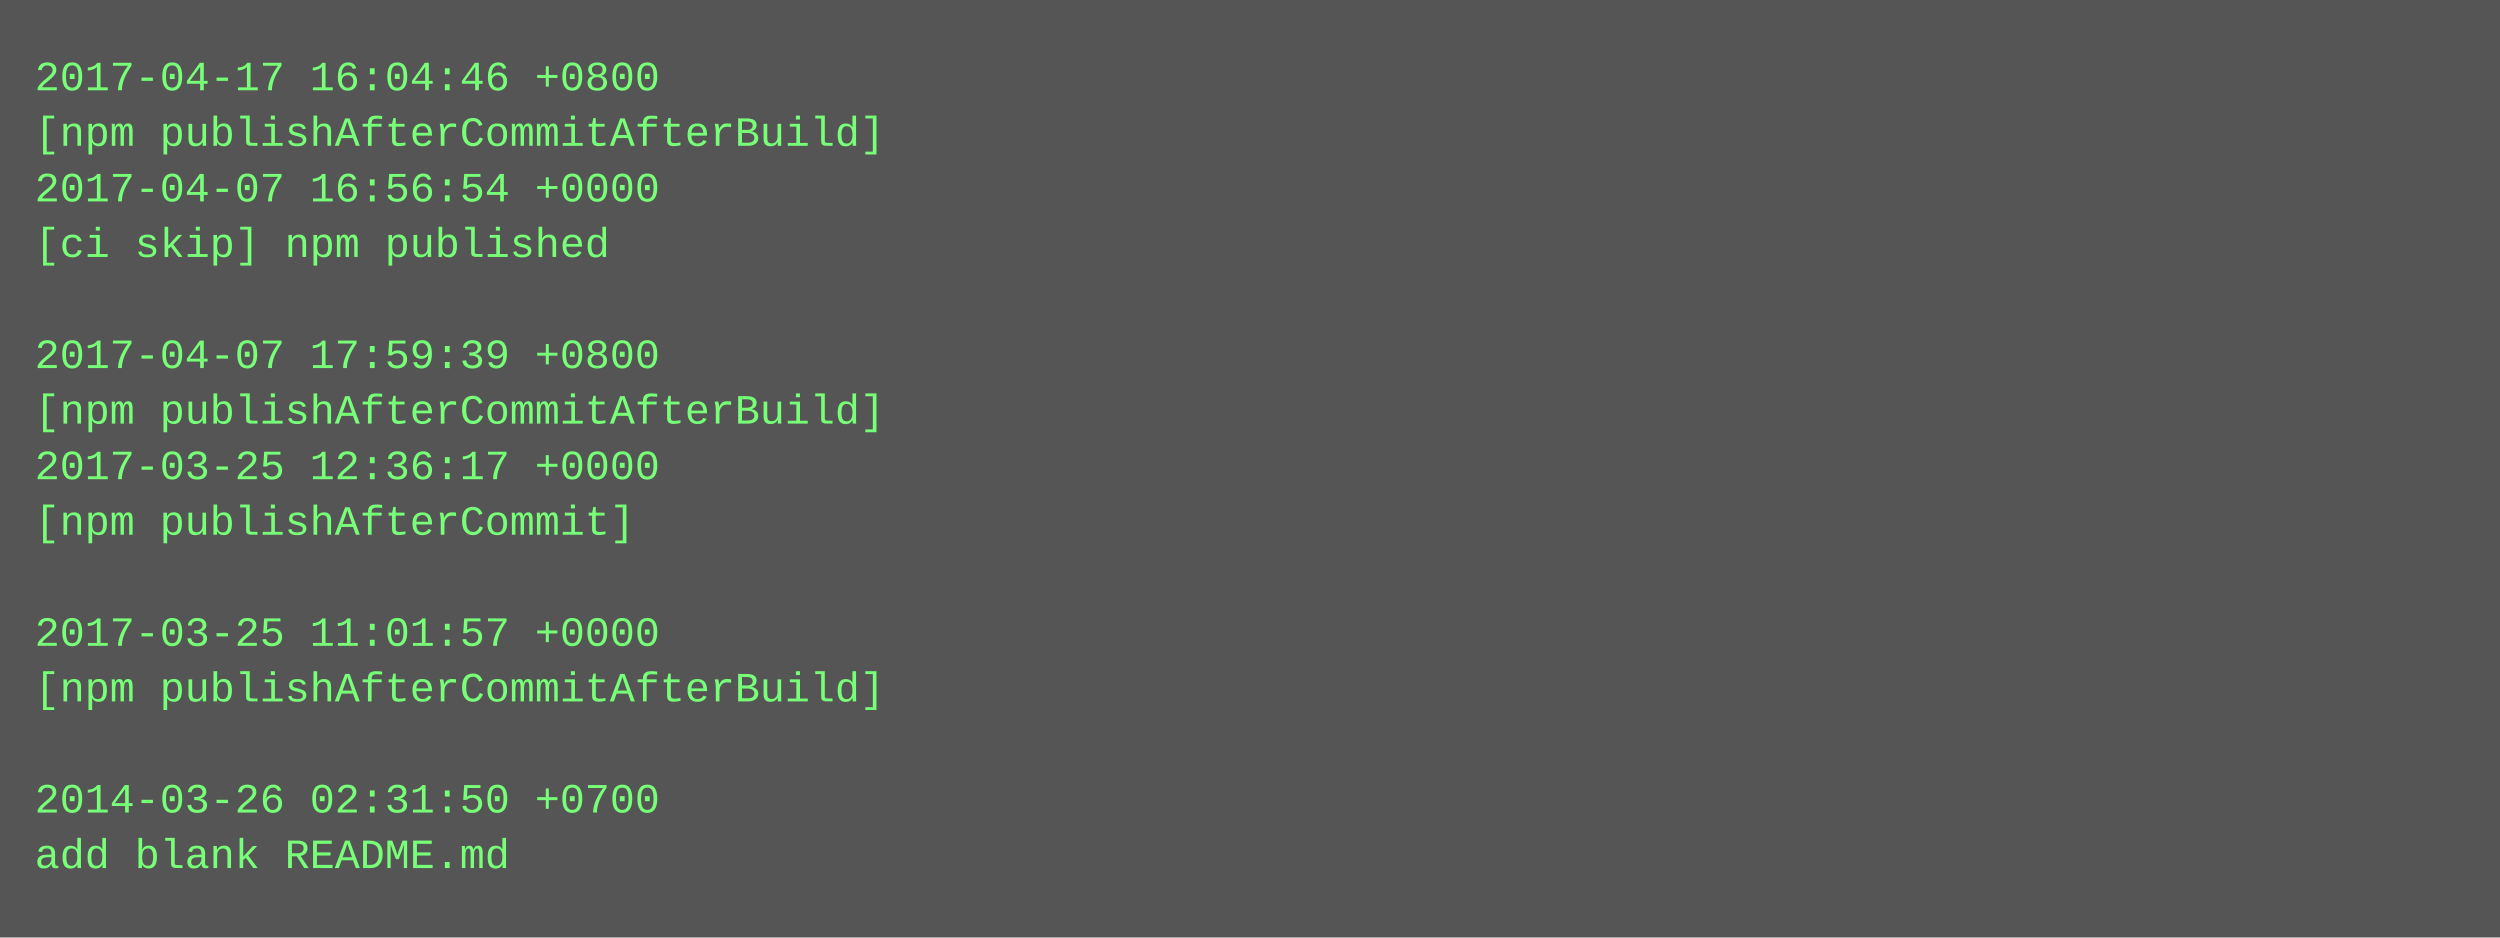
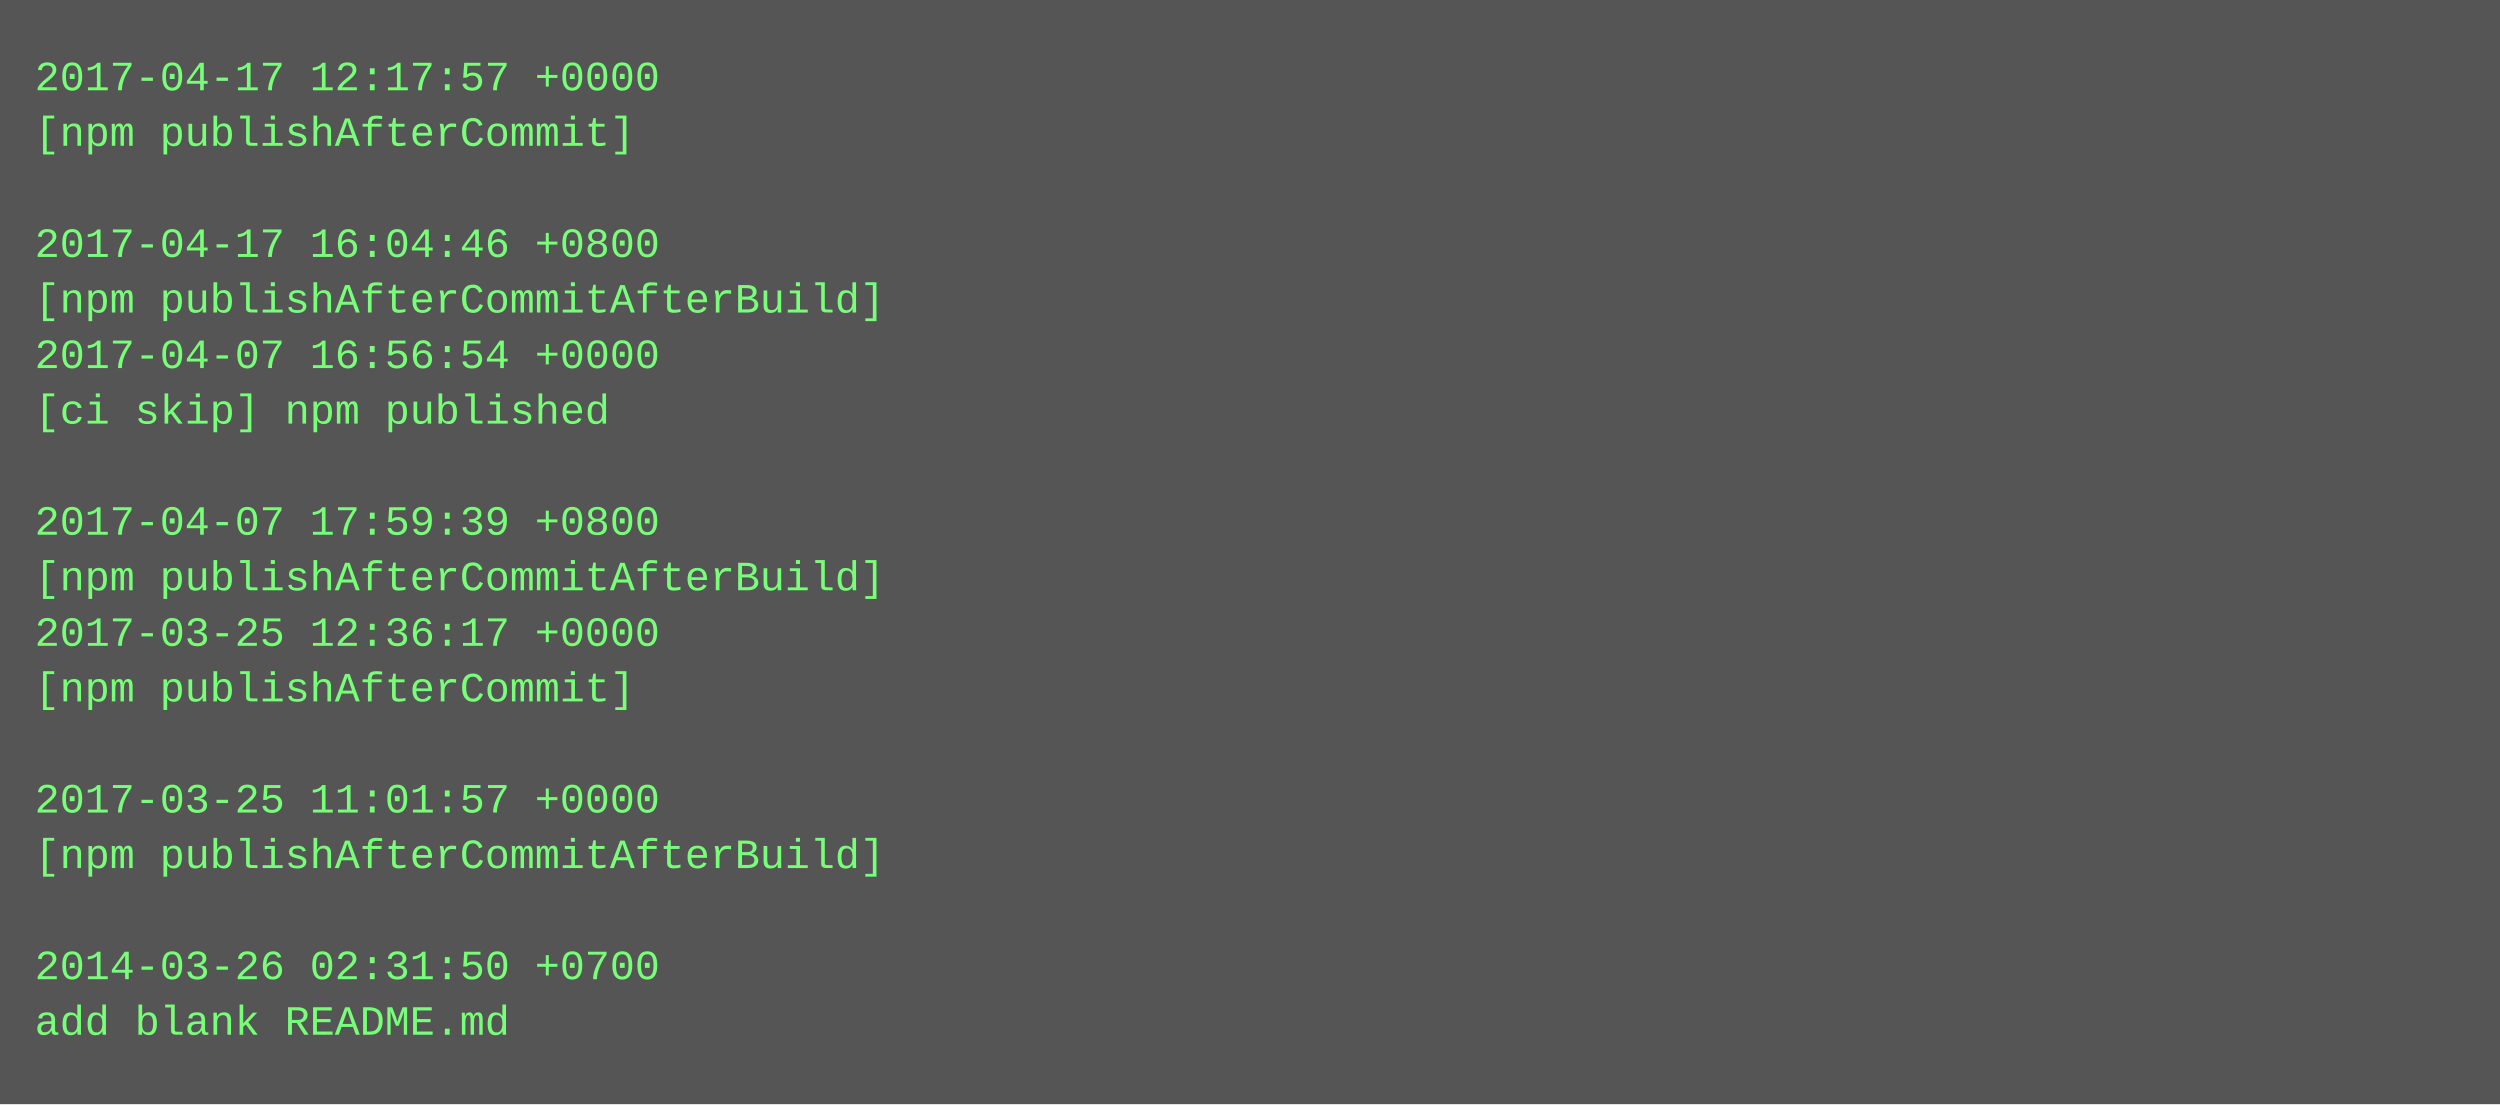
- <svg xmlns="http://www.w3.org/2000/svg" height="270" width="720">
-   <rect height="270" fill="#555" width="720" />
+ <svg xmlns="http://www.w3.org/2000/svg" height="318" width="720">
+   <rect height="318" fill="#555" width="720" />
  <text fill="#7f7" font-family="Courier New" font-size="12" xml:space="preserve">
-     <tspan x="10" y="26">2017-04-17 16:04:46 +0800</tspan>
-     <tspan x="10" y="42">[npm publishAfterCommitAfterBuild]</tspan>
-     <tspan x="10" y="58">2017-04-07 16:56:54 +0000</tspan>
-     <tspan x="10" y="74">[ci skip] npm published</tspan>
-     <tspan x="10" y="90" />
-     <tspan x="10" y="106">2017-04-07 17:59:39 +0800</tspan>
-     <tspan x="10" y="122">[npm publishAfterCommitAfterBuild]</tspan>
-     <tspan x="10" y="138">2017-03-25 12:36:17 +0000</tspan>
-     <tspan x="10" y="154">[npm publishAfterCommit]</tspan>
-     <tspan x="10" y="170" />
-     <tspan x="10" y="186">2017-03-25 11:01:57 +0000</tspan>
-     <tspan x="10" y="202">[npm publishAfterCommitAfterBuild]</tspan>
+     <tspan x="10" y="26">2017-04-17 12:17:57 +0000</tspan>
+     <tspan x="10" y="42">[npm publishAfterCommit]</tspan>
+     <tspan x="10" y="58" />
+     <tspan x="10" y="74">2017-04-17 16:04:46 +0800</tspan>
+     <tspan x="10" y="90">[npm publishAfterCommitAfterBuild]</tspan>
+     <tspan x="10" y="106">2017-04-07 16:56:54 +0000</tspan>
+     <tspan x="10" y="122">[ci skip] npm published</tspan>
+     <tspan x="10" y="138" />
+     <tspan x="10" y="154">2017-04-07 17:59:39 +0800</tspan>
+     <tspan x="10" y="170">[npm publishAfterCommitAfterBuild]</tspan>
+     <tspan x="10" y="186">2017-03-25 12:36:17 +0000</tspan>
+     <tspan x="10" y="202">[npm publishAfterCommit]</tspan>
    <tspan x="10" y="218" />
-     <tspan x="10" y="234">2014-03-26 02:31:50 +0700</tspan>
-     <tspan x="10" y="250">add blank README.md</tspan>
+     <tspan x="10" y="234">2017-03-25 11:01:57 +0000</tspan>
+     <tspan x="10" y="250">[npm publishAfterCommitAfterBuild]</tspan>
+     <tspan x="10" y="266" />
+     <tspan x="10" y="282">2014-03-26 02:31:50 +0700</tspan>
+     <tspan x="10" y="298">add blank README.md</tspan>
  </text>
</svg>
